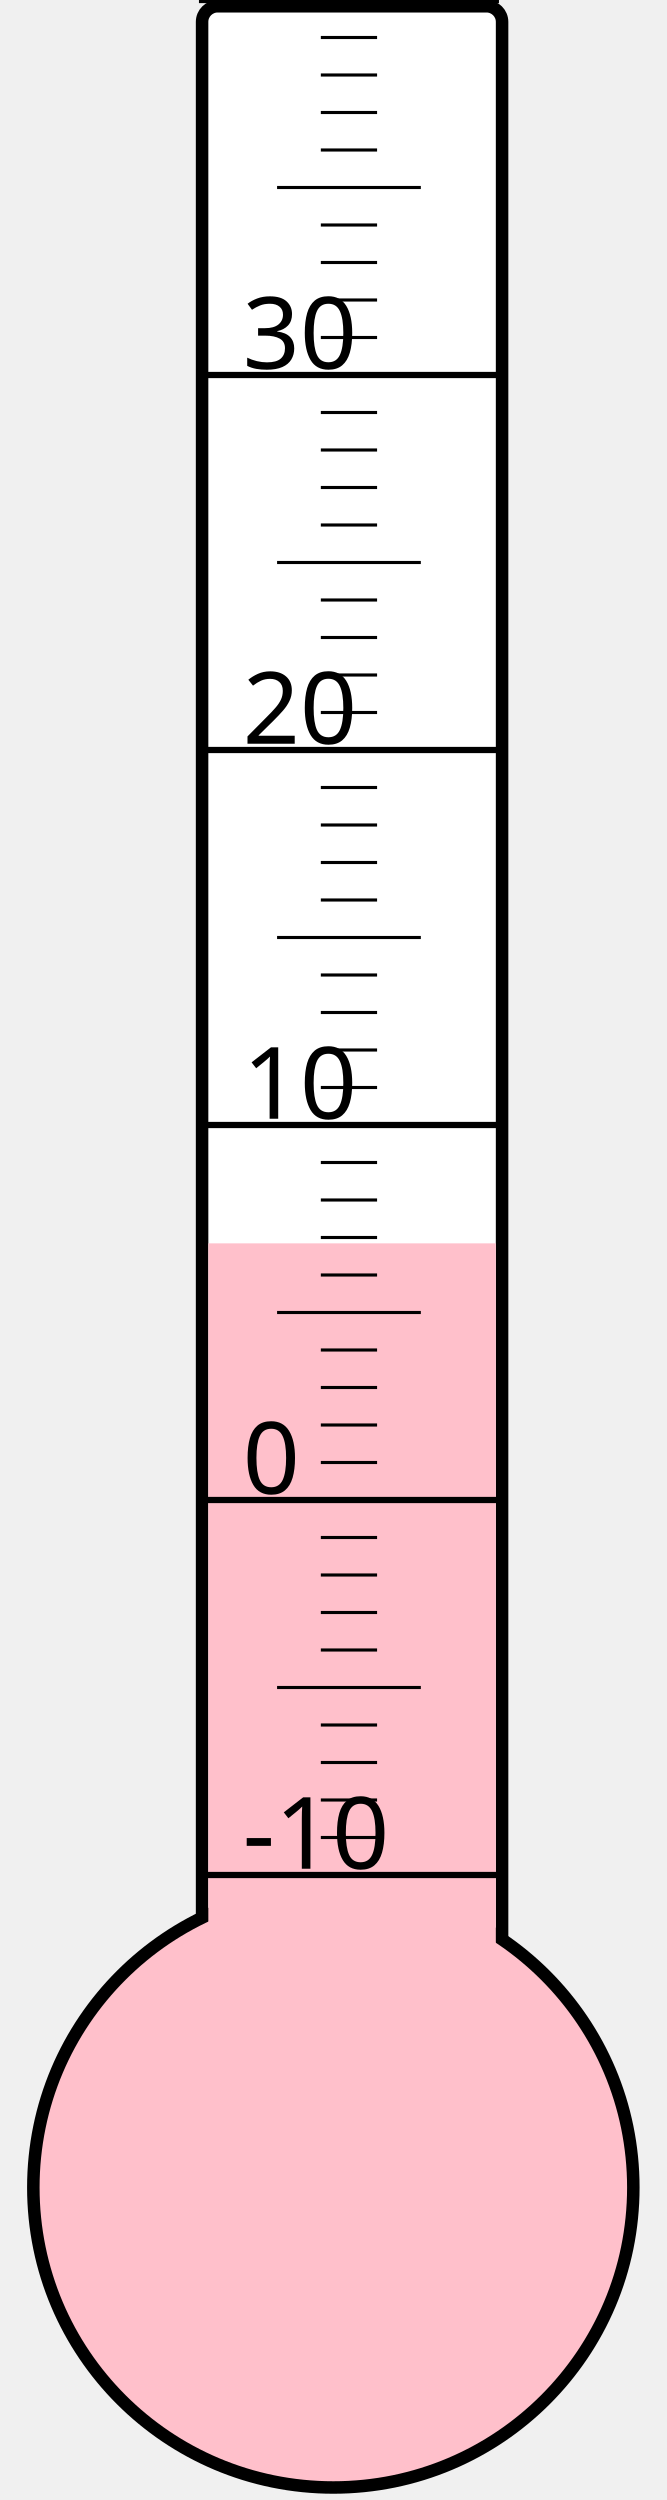
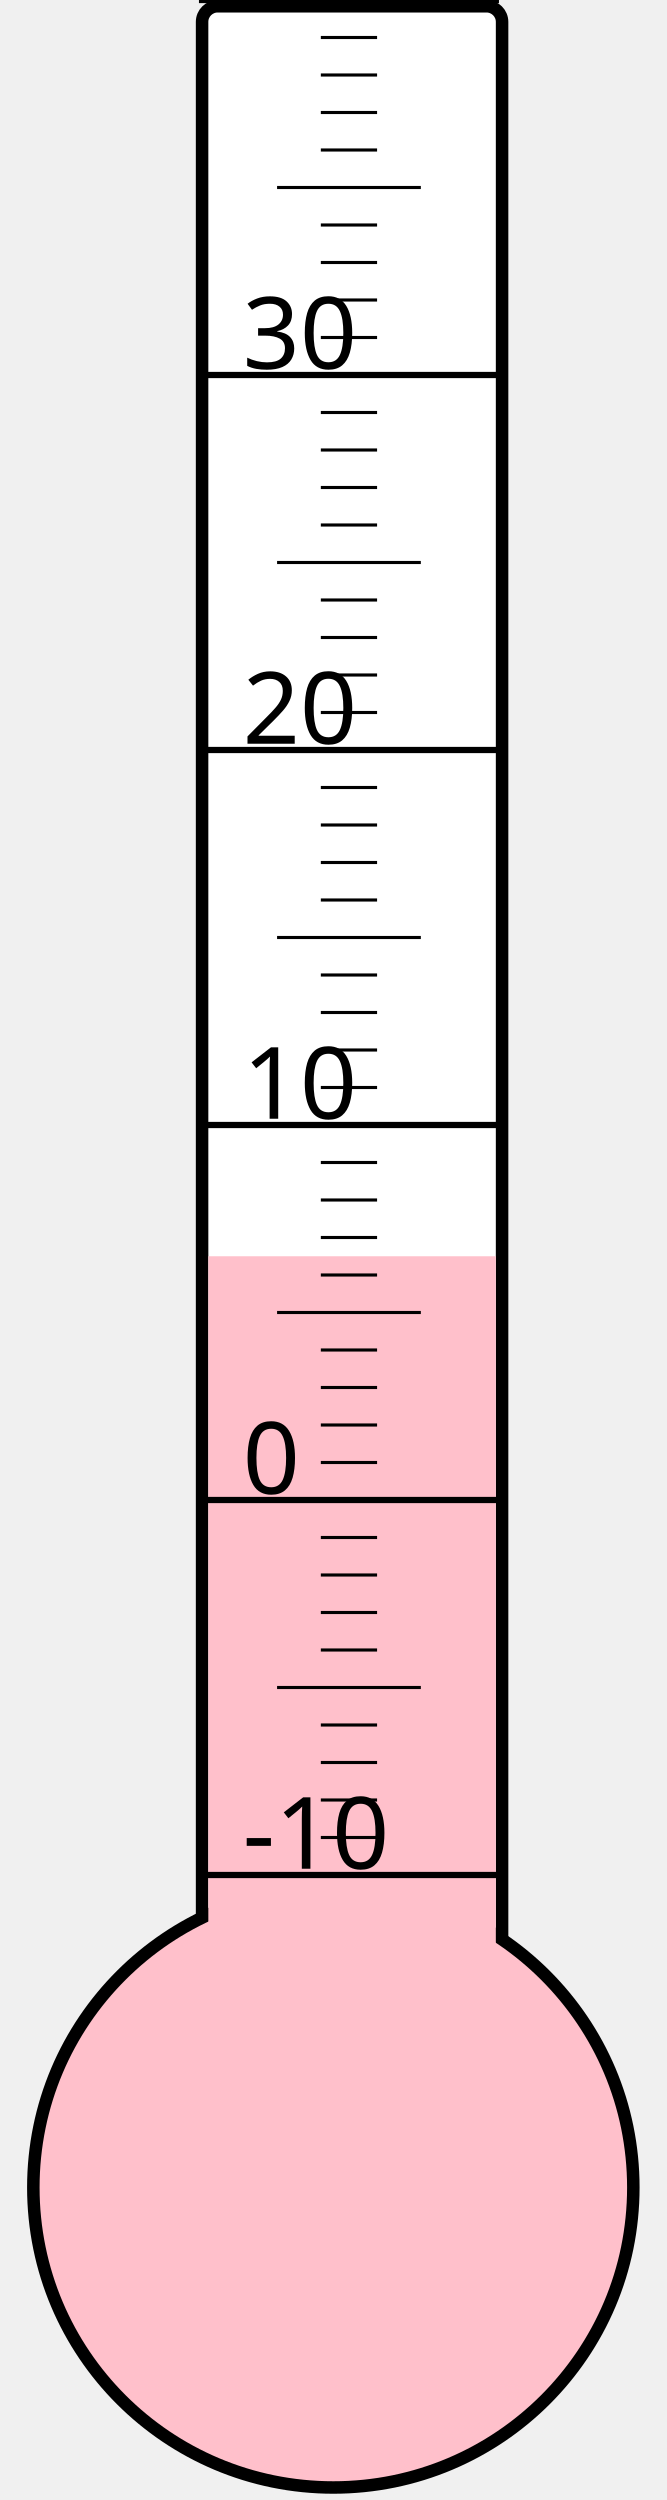
<svg xmlns="http://www.w3.org/2000/svg" width="40px" height="150px" viewBox="0 0 200 800">
  <rect width="200" height="800" x="0" y="0" style="fill: #ffffeb; fill-opacity: 0;" />
  <rect width="96" height="680" x="58" y="2" rx="5" ry="5" style="fill: white; fill-opacity: 1; stroke: black; stroke-width: 4;" />
  <circle cx="100" cy="700" r="96" style="fill: pink; stroke: black; stroke-width: 4;" />
-   <rect width="92" height="302.125" x="60" y="397.875" style="fill: pink; fill-opacity: 1; stroke-width: 0;" />
+   <rect width="92" height="298.0" x="60" y="402.0" style="fill: pink; fill-opacity: 1; stroke-width: 0;" />
  <text x="71" y="598" style="font-family: sans-serif; font-size: 24pt;">-10</text>
  <text x="71" y="478" style="font-family: sans-serif; font-size: 24pt;">0</text>
  <text x="71" y="358" style="font-family: sans-serif; font-size: 24pt;">10</text>
  <text x="71" y="238" style="font-family: sans-serif; font-size: 24pt;">20</text>
  <text x="71" y="118" style="font-family: sans-serif; font-size: 24pt;">30</text>
  <g style="stroke: black;">
    <line x1="57" y1="600" x2="153" y2="600" style="stroke-width: 2;" />
    <line x1="96" y1="588" x2="114" y2="588" style="stroke-width: 1;" />
    <line x1="96" y1="576" x2="114" y2="576" style="stroke-width: 1;" />
    <line x1="96" y1="564" x2="114" y2="564" style="stroke-width: 1;" />
    <line x1="96" y1="552" x2="114" y2="552" style="stroke-width: 1;" />
    <line x1="82" y1="540" x2="128" y2="540" style="stroke-width: 1;" />
    <line x1="96" y1="528" x2="114" y2="528" style="stroke-width: 1;" />
    <line x1="96" y1="516" x2="114" y2="516" style="stroke-width: 1;" />
    <line x1="96" y1="504" x2="114" y2="504" style="stroke-width: 1;" />
    <line x1="96" y1="492" x2="114" y2="492" style="stroke-width: 1;" />
    <line x1="57" y1="480" x2="153" y2="480" style="stroke-width: 2;" />
    <line x1="96" y1="468" x2="114" y2="468" style="stroke-width: 1;" />
    <line x1="96" y1="456" x2="114" y2="456" style="stroke-width: 1;" />
    <line x1="96" y1="444" x2="114" y2="444" style="stroke-width: 1;" />
    <line x1="96" y1="432" x2="114" y2="432" style="stroke-width: 1;" />
    <line x1="82" y1="420" x2="128" y2="420" style="stroke-width: 1;" />
    <line x1="96" y1="408" x2="114" y2="408" style="stroke-width: 1;" />
    <line x1="96" y1="396" x2="114" y2="396" style="stroke-width: 1;" />
    <line x1="96" y1="384" x2="114" y2="384" style="stroke-width: 1;" />
    <line x1="96" y1="372" x2="114" y2="372" style="stroke-width: 1;" />
    <line x1="57" y1="360" x2="153" y2="360" style="stroke-width: 2;" />
    <line x1="96" y1="348" x2="114" y2="348" style="stroke-width: 1;" />
    <line x1="96" y1="336" x2="114" y2="336" style="stroke-width: 1;" />
    <line x1="96" y1="324" x2="114" y2="324" style="stroke-width: 1;" />
    <line x1="96" y1="312" x2="114" y2="312" style="stroke-width: 1;" />
    <line x1="82" y1="300" x2="128" y2="300" style="stroke-width: 1;" />
    <line x1="96" y1="288" x2="114" y2="288" style="stroke-width: 1;" />
    <line x1="96" y1="276" x2="114" y2="276" style="stroke-width: 1;" />
    <line x1="96" y1="264" x2="114" y2="264" style="stroke-width: 1;" />
    <line x1="96" y1="252" x2="114" y2="252" style="stroke-width: 1;" />
    <line x1="57" y1="240" x2="153" y2="240" style="stroke-width: 2;" />
    <line x1="96" y1="228" x2="114" y2="228" style="stroke-width: 1;" />
    <line x1="96" y1="216" x2="114" y2="216" style="stroke-width: 1;" />
    <line x1="96" y1="204" x2="114" y2="204" style="stroke-width: 1;" />
    <line x1="96" y1="192" x2="114" y2="192" style="stroke-width: 1;" />
    <line x1="82" y1="180" x2="128" y2="180" style="stroke-width: 1;" />
    <line x1="96" y1="168" x2="114" y2="168" style="stroke-width: 1;" />
    <line x1="96" y1="156" x2="114" y2="156" style="stroke-width: 1;" />
    <line x1="96" y1="144" x2="114" y2="144" style="stroke-width: 1;" />
    <line x1="96" y1="132" x2="114" y2="132" style="stroke-width: 1;" />
    <line x1="57" y1="120" x2="153" y2="120" style="stroke-width: 2;" />
    <line x1="96" y1="108" x2="114" y2="108" style="stroke-width: 1;" />
    <line x1="96" y1="96" x2="114" y2="96" style="stroke-width: 1;" />
    <line x1="96" y1="84" x2="114" y2="84" style="stroke-width: 1;" />
    <line x1="96" y1="72" x2="114" y2="72" style="stroke-width: 1;" />
    <line x1="82" y1="60" x2="128" y2="60" style="stroke-width: 1;" />
    <line x1="96" y1="48" x2="114" y2="48" style="stroke-width: 1;" />
    <line x1="96" y1="36" x2="114" y2="36" style="stroke-width: 1;" />
    <line x1="96" y1="24" x2="114" y2="24" style="stroke-width: 1;" />
    <line x1="96" y1="12" x2="114" y2="12" style="stroke-width: 1;" />
    <line x1="57" y1="0" x2="153" y2="0" style="stroke-width: 2;" />
  </g>
</svg>
